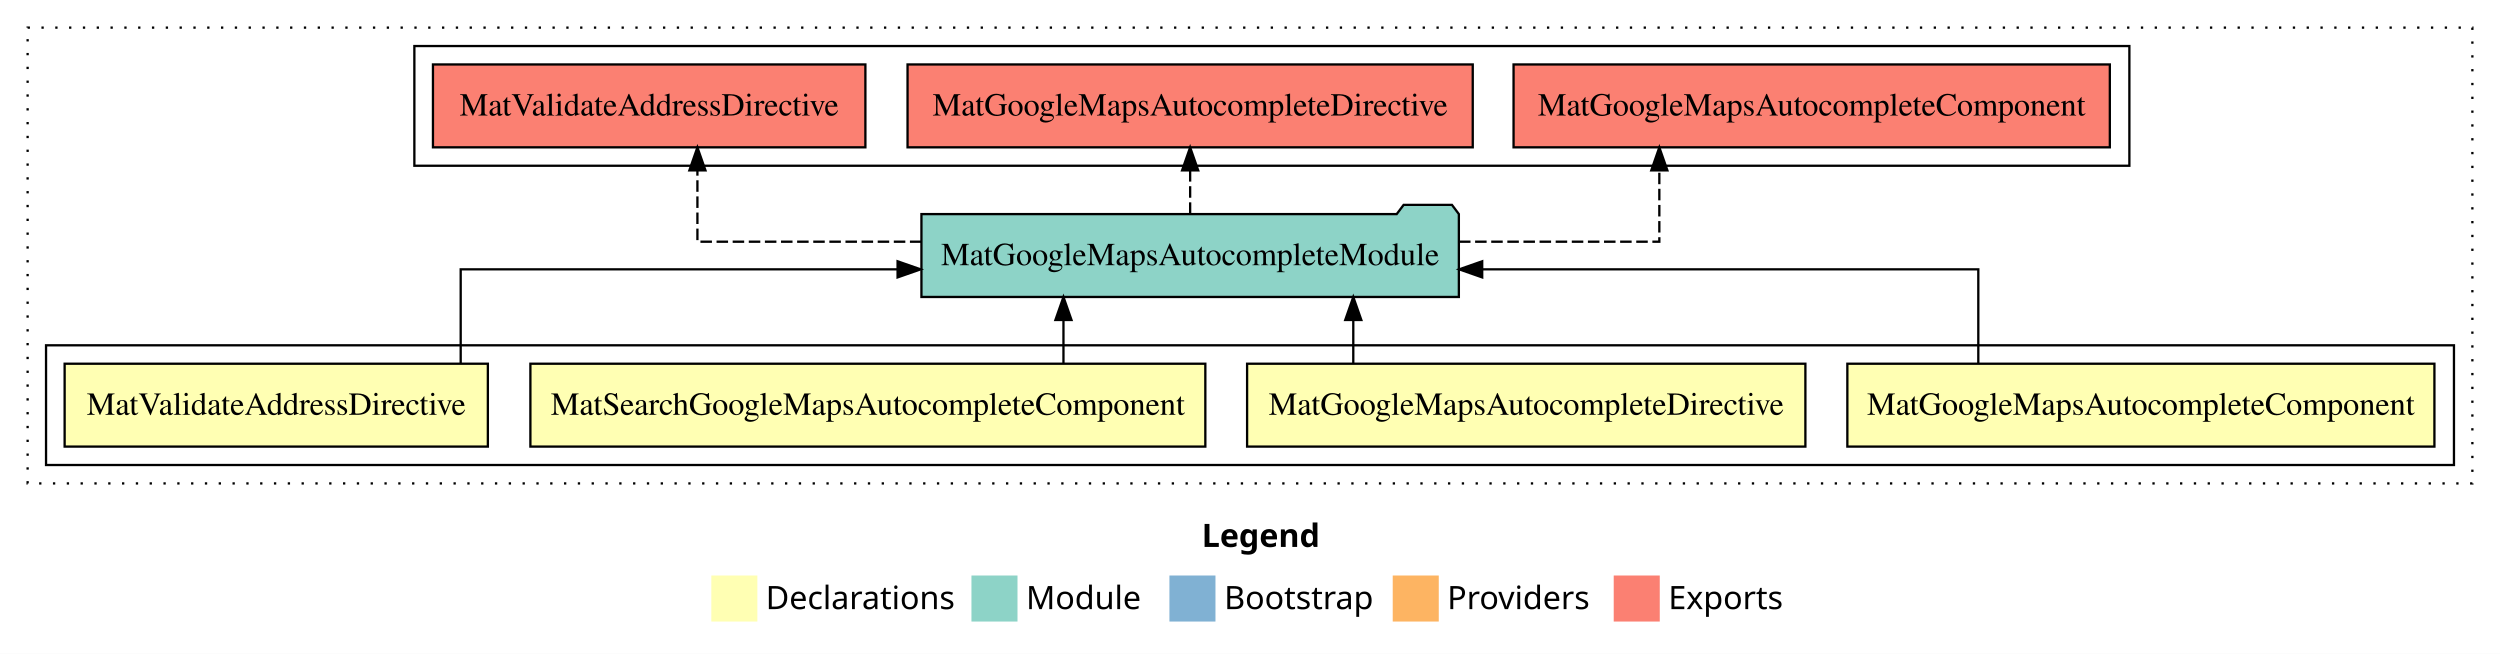
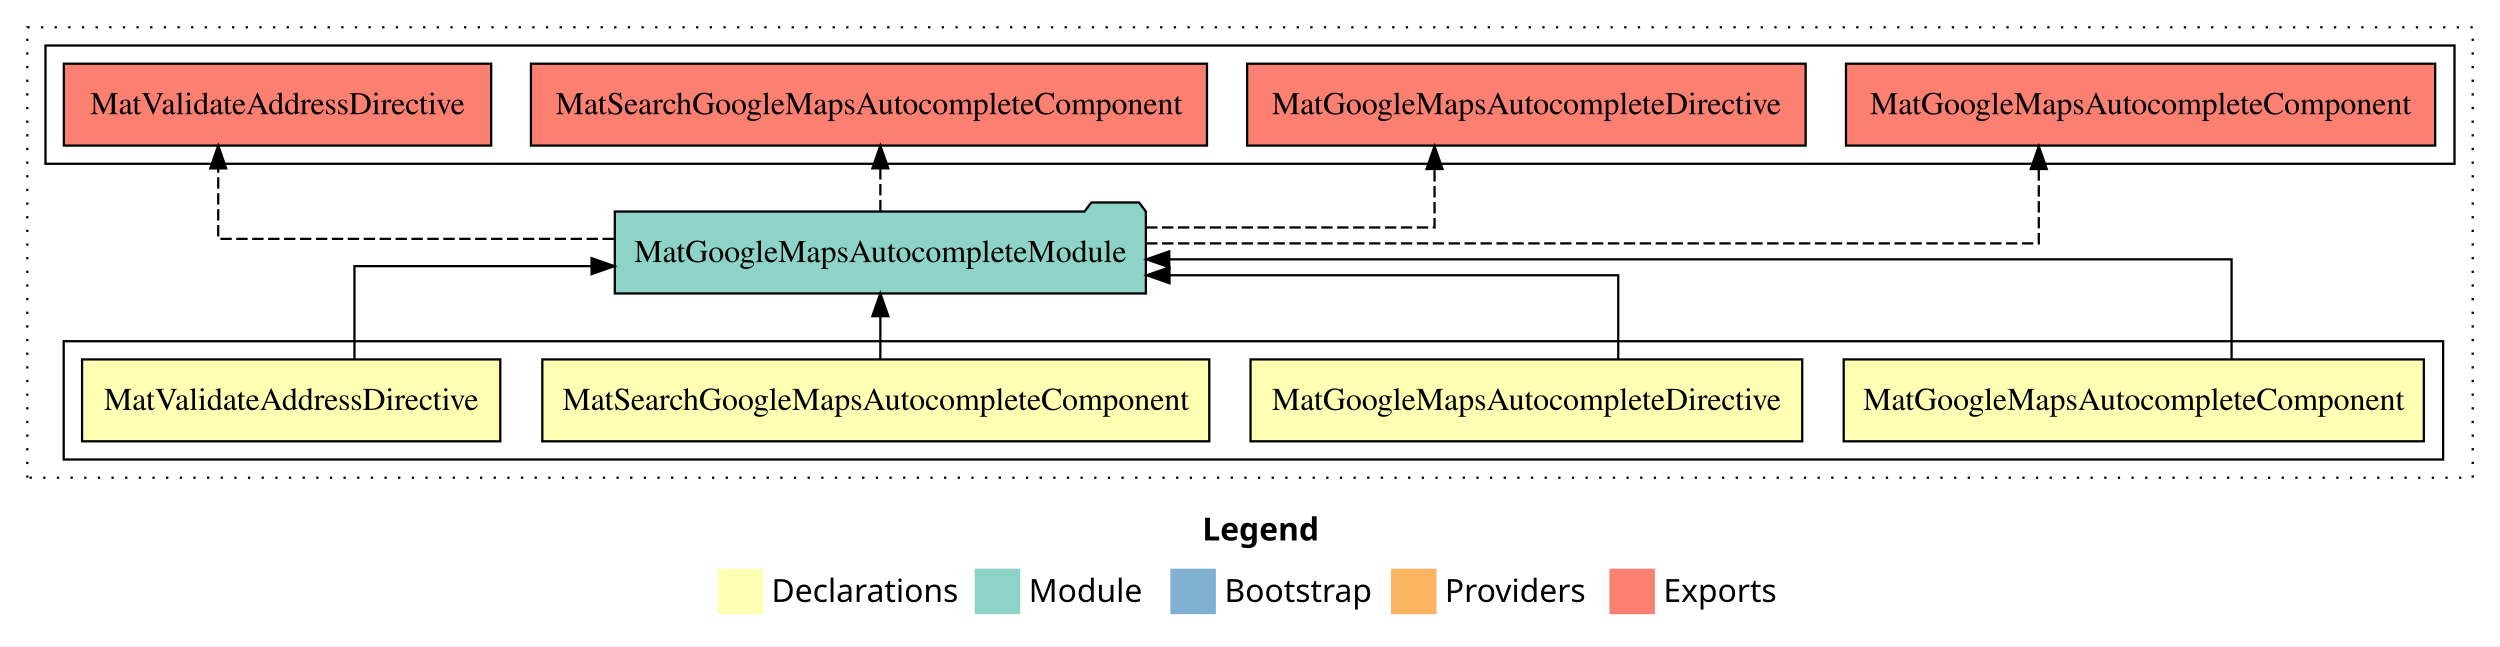
- <svg xmlns="http://www.w3.org/2000/svg" width="1086pt" height="284pt" viewBox="0.00 0.00 1086.00 284.00">
+ <svg xmlns="http://www.w3.org/2000/svg" width="1099pt" height="284pt" viewBox="0.00 0.00 1099.00 284.00">
  <g id="graph0" class="graph" transform="scale(1 1) rotate(0) translate(4 280)">
-     <polygon fill="#ffffff" stroke="transparent" points="-4,4 -4,-280 1082,-280 1082,4 -4,4" />
-     <text text-anchor="start" x="518.009" y="-42.4" font-family="sans-serif" font-weight="bold" font-size="14.00" fill="#000000">Legend</text>
-     <polygon fill="#ffffb3" stroke="transparent" points="305,-10 305,-30 325,-30 325,-10 305,-10" />
-     <text text-anchor="start" x="328.629" y="-15.4" font-family="sans-serif" font-size="14.00" fill="#000000">  Declarations</text>
-     <polygon fill="#8dd3c7" stroke="transparent" points="418,-10 418,-30 438,-30 438,-10 418,-10" />
-     <text text-anchor="start" x="441.725" y="-15.4" font-family="sans-serif" font-size="14.00" fill="#000000">  Module</text>
-     <polygon fill="#80b1d3" stroke="transparent" points="504,-10 504,-30 524,-30 524,-10 504,-10" />
-     <text text-anchor="start" x="527.781" y="-15.4" font-family="sans-serif" font-size="14.00" fill="#000000">  Bootstrap</text>
-     <polygon fill="#fdb462" stroke="transparent" points="601,-10 601,-30 621,-30 621,-10 601,-10" />
-     <text text-anchor="start" x="624.673" y="-15.4" font-family="sans-serif" font-size="14.00" fill="#000000">  Providers</text>
-     <polygon fill="#fb8072" stroke="transparent" points="697,-10 697,-30 717,-30 717,-10 697,-10" />
-     <text text-anchor="start" x="720.726" y="-15.4" font-family="sans-serif" font-size="14.00" fill="#000000">  Exports</text>
+     <polygon fill="#ffffff" stroke="transparent" points="-4,4 -4,-280 1095,-280 1095,4 -4,4" />
+     <text text-anchor="start" x="524.509" y="-42.4" font-family="sans-serif" font-weight="bold" font-size="14.00" fill="#000000">Legend</text>
+     <polygon fill="#ffffb3" stroke="transparent" points="311.5,-10 311.5,-30 331.5,-30 331.5,-10 311.5,-10" />
+     <text text-anchor="start" x="335.129" y="-15.4" font-family="sans-serif" font-size="14.00" fill="#000000">  Declarations</text>
+     <polygon fill="#8dd3c7" stroke="transparent" points="424.5,-10 424.5,-30 444.5,-30 444.5,-10 424.5,-10" />
+     <text text-anchor="start" x="448.225" y="-15.4" font-family="sans-serif" font-size="14.00" fill="#000000">  Module</text>
+     <polygon fill="#80b1d3" stroke="transparent" points="510.5,-10 510.5,-30 530.5,-30 530.5,-10 510.5,-10" />
+     <text text-anchor="start" x="534.281" y="-15.4" font-family="sans-serif" font-size="14.00" fill="#000000">  Bootstrap</text>
+     <polygon fill="#fdb462" stroke="transparent" points="607.5,-10 607.5,-30 627.5,-30 627.5,-10 607.5,-10" />
+     <text text-anchor="start" x="631.173" y="-15.4" font-family="sans-serif" font-size="14.00" fill="#000000">  Providers</text>
+     <polygon fill="#fb8072" stroke="transparent" points="703.5,-10 703.5,-30 723.5,-30 723.5,-10 703.5,-10" />
+     <text text-anchor="start" x="727.226" y="-15.4" font-family="sans-serif" font-size="14.00" fill="#000000">  Exports</text>
    <g id="clust1" class="cluster">
-       <polygon fill="none" stroke="#000000" stroke-dasharray="1,5" points="8,-70 8,-268 1070,-268 1070,-70 8,-70" />
+       <polygon fill="none" stroke="#000000" stroke-dasharray="1,5" points="8,-70 8,-268 1083,-268 1083,-70 8,-70" />
    </g>
    <g id="clust2" class="cluster">
-       <polygon fill="none" stroke="#000000" points="16,-78 16,-130 1062,-130 1062,-78 16,-78" />
+       <polygon fill="none" stroke="#000000" points="24,-78 24,-130 1070,-130 1070,-78 24,-78" />
    </g>
    <g id="clust8" class="cluster">
-       <polygon fill="none" stroke="#000000" points="176,-208 176,-260 921,-260 921,-208 176,-208" />
+       <polygon fill="none" stroke="#000000" points="16,-208 16,-260 1075,-260 1075,-208 16,-208" />
    </g>
    <g id="node1" class="node">
-       <polygon fill="#ffffb3" stroke="#000000" points="1053.511,-122 798.489,-122 798.489,-86 1053.511,-86 1053.511,-122" />
-       <text text-anchor="middle" x="926" y="-99.8" font-family="Times,serif" font-size="14.00" fill="#000000">MatGoogleMapsAutocompleteComponent</text>
+       <polygon fill="#ffffb3" stroke="#000000" points="1061.511,-122 806.489,-122 806.489,-86 1061.511,-86 1061.511,-122" />
+       <text text-anchor="middle" x="934" y="-99.8" font-family="Times,serif" font-size="14.00" fill="#000000">MatGoogleMapsAutocompleteComponent</text>
    </g>
    <g id="node5" class="node">
-       <polygon fill="#8dd3c7" stroke="#000000" points="629.728,-187 626.728,-191 605.728,-191 602.728,-187 396.272,-187 396.272,-151 629.728,-151 629.728,-187" />
-       <text text-anchor="middle" x="513" y="-164.8" font-family="Times,serif" font-size="14.00" fill="#000000">MatGoogleMapsAutocompleteModule</text>
+       <polygon fill="#8dd3c7" stroke="#000000" points="499.728,-187 496.728,-191 475.728,-191 472.728,-187 266.272,-187 266.272,-151 499.728,-151 499.728,-187" />
+       <text text-anchor="middle" x="383" y="-164.8" font-family="Times,serif" font-size="14.00" fill="#000000">MatGoogleMapsAutocompleteModule</text>
    </g>
    <g id="edge1" class="edge">
-       <path fill="none" stroke="#000000" d="M855.375,-122.022C855.375,-139.373 855.375,-163 855.375,-163 855.375,-163 639.869,-163 639.869,-163" />
-       <polygon fill="#000000" stroke="#000000" points="639.869,-159.5 629.869,-163 639.868,-166.5 639.869,-159.5" />
+       <path fill="none" stroke="#000000" d="M977.002,-122.267C977.002,-140.555 977.002,-166 977.002,-166 977.002,-166 510.001,-166 510.001,-166" />
+       <polygon fill="#000000" stroke="#000000" points="510.001,-162.5 500.001,-166 510.001,-169.5 510.001,-162.5" />
    </g>
    <g id="node2" class="node">
-       <polygon fill="#ffffb3" stroke="#000000" points="780.261,-122 537.739,-122 537.739,-86 780.261,-86 780.261,-122" />
-       <text text-anchor="middle" x="659" y="-99.8" font-family="Times,serif" font-size="14.00" fill="#000000">MatGoogleMapsAutocompleteDirective</text>
+       <polygon fill="#ffffb3" stroke="#000000" points="788.261,-122 545.739,-122 545.739,-86 788.261,-86 788.261,-122" />
+       <text text-anchor="middle" x="667" y="-99.8" font-family="Times,serif" font-size="14.00" fill="#000000">MatGoogleMapsAutocompleteDirective</text>
    </g>
    <g id="edge2" class="edge">
-       <path fill="none" stroke="#000000" d="M583.867,-122.106C583.867,-122.106 583.867,-140.991 583.867,-140.991" />
-       <polygon fill="#000000" stroke="#000000" points="580.367,-140.991 583.867,-150.991 587.367,-140.991 580.367,-140.991" />
+       <path fill="none" stroke="#000000" d="M707.377,-122.009C707.377,-138.049 707.377,-159 707.377,-159 707.377,-159 510.108,-159 510.108,-159" />
+       <polygon fill="#000000" stroke="#000000" points="510.108,-155.5 500.108,-159 510.107,-162.5 510.108,-155.5" />
    </g>
    <g id="node3" class="node">
-       <polygon fill="#ffffb3" stroke="#000000" points="519.598,-122 226.402,-122 226.402,-86 519.598,-86 519.598,-122" />
-       <text text-anchor="middle" x="373" y="-99.8" font-family="Times,serif" font-size="14.00" fill="#000000">MatSearchGoogleMapsAutocompleteComponent</text>
+       <polygon fill="#ffffb3" stroke="#000000" points="527.598,-122 234.402,-122 234.402,-86 527.598,-86 527.598,-122" />
+       <text text-anchor="middle" x="381" y="-99.8" font-family="Times,serif" font-size="14.00" fill="#000000">MatSearchGoogleMapsAutocompleteComponent</text>
    </g>
    <g id="edge3" class="edge">
-       <path fill="none" stroke="#000000" d="M457.967,-122.106C457.967,-122.106 457.967,-140.991 457.967,-140.991" />
-       <polygon fill="#000000" stroke="#000000" points="454.467,-140.991 457.967,-150.991 461.467,-140.991 454.467,-140.991" />
+       <path fill="none" stroke="#000000" d="M383,-122.106C383,-122.106 383,-140.991 383,-140.991" />
+       <polygon fill="#000000" stroke="#000000" points="379.5,-140.991 383,-150.991 386.5,-140.991 379.5,-140.991" />
    </g>
    <g id="node4" class="node">
-       <polygon fill="#ffffb3" stroke="#000000" points="207.926,-122 24.074,-122 24.074,-86 207.926,-86 207.926,-122" />
-       <text text-anchor="middle" x="116" y="-99.8" font-family="Times,serif" font-size="14.00" fill="#000000">MatValidateAddressDirective</text>
+       <polygon fill="#ffffb3" stroke="#000000" points="215.926,-122 32.074,-122 32.074,-86 215.926,-86 215.926,-122" />
+       <text text-anchor="middle" x="124" y="-99.8" font-family="Times,serif" font-size="14.00" fill="#000000">MatValidateAddressDirective</text>
    </g>
    <g id="edge4" class="edge">
-       <path fill="none" stroke="#000000" d="M196.125,-122.022C196.125,-139.373 196.125,-163 196.125,-163 196.125,-163 385.908,-163 385.908,-163" />
-       <polygon fill="#000000" stroke="#000000" points="385.908,-166.5 395.908,-163 385.908,-159.5 385.908,-166.5" />
+       <path fill="none" stroke="#000000" d="M151.821,-122.022C151.821,-139.373 151.821,-163 151.821,-163 151.821,-163 256.056,-163 256.056,-163" />
+       <polygon fill="#000000" stroke="#000000" points="256.056,-166.5 266.056,-163 256.056,-159.5 256.056,-166.5" />
    </g>
    <g id="node6" class="node">
-       <polygon fill="#fb8072" stroke="#000000" points="912.511,-252 653.489,-252 653.489,-216 912.511,-216 912.511,-252" />
-       <text text-anchor="middle" x="783" y="-229.8" font-family="Times,serif" font-size="14.00" fill="#000000">MatGoogleMapsAutocompleteComponent </text>
+       <polygon fill="#fb8072" stroke="#000000" points="1066.511,-252 807.489,-252 807.489,-216 1066.511,-216 1066.511,-252" />
+       <text text-anchor="middle" x="937" y="-229.8" font-family="Times,serif" font-size="14.00" fill="#000000">MatGoogleMapsAutocompleteComponent </text>
    </g>
    <g id="edge5" class="edge">
-       <path fill="none" stroke="#000000" stroke-dasharray="5,2" d="M629.787,-175C675.325,-175 716.813,-175 716.813,-175 716.813,-175 716.813,-205.977 716.813,-205.977" />
-       <polygon fill="#000000" stroke="#000000" points="713.313,-205.977 716.813,-215.977 720.313,-205.977 713.313,-205.977" />
+       <path fill="none" stroke="#000000" stroke-dasharray="5,2" d="M499.832,-173C650.179,-173 892.248,-173 892.248,-173 892.248,-173 892.248,-205.698 892.248,-205.698" />
+       <polygon fill="#000000" stroke="#000000" points="888.748,-205.698 892.248,-215.698 895.748,-205.698 888.748,-205.698" />
    </g>
    <g id="node7" class="node">
-       <polygon fill="#fb8072" stroke="#000000" points="635.761,-252 390.239,-252 390.239,-216 635.761,-216 635.761,-252" />
-       <text text-anchor="middle" x="513" y="-229.8" font-family="Times,serif" font-size="14.00" fill="#000000">MatGoogleMapsAutocompleteDirective </text>
+       <polygon fill="#fb8072" stroke="#000000" points="789.761,-252 544.239,-252 544.239,-216 789.761,-216 789.761,-252" />
+       <text text-anchor="middle" x="667" y="-229.8" font-family="Times,serif" font-size="14.00" fill="#000000">MatGoogleMapsAutocompleteDirective </text>
    </g>
    <g id="edge6" class="edge">
-       <path fill="none" stroke="#000000" stroke-dasharray="5,2" d="M513,-187.106C513,-187.106 513,-205.991 513,-205.991" />
-       <polygon fill="#000000" stroke="#000000" points="509.5,-205.991 513,-215.991 516.5,-205.991 509.5,-205.991" />
+       <path fill="none" stroke="#000000" stroke-dasharray="5,2" d="M499.817,-180C562.341,-180 626.623,-180 626.623,-180 626.623,-180 626.623,-205.718 626.623,-205.718" />
+       <polygon fill="#000000" stroke="#000000" points="623.123,-205.718 626.623,-215.718 630.123,-205.718 623.123,-205.718" />
    </g>
    <g id="node8" class="node">
-       <polygon fill="#fb8072" stroke="#000000" points="371.926,-252 184.074,-252 184.074,-216 371.926,-216 371.926,-252" />
-       <text text-anchor="middle" x="278" y="-229.8" font-family="Times,serif" font-size="14.00" fill="#000000">MatValidateAddressDirective </text>
+       <polygon fill="#fb8072" stroke="#000000" points="526.598,-252 229.402,-252 229.402,-216 526.598,-216 526.598,-252" />
+       <text text-anchor="middle" x="378" y="-229.8" font-family="Times,serif" font-size="14.00" fill="#000000">MatSearchGoogleMapsAutocompleteComponent </text>
    </g>
    <g id="edge7" class="edge">
-       <path fill="none" stroke="#000000" stroke-dasharray="5,2" d="M396.271,-175C346.184,-175 298.957,-175 298.957,-175 298.957,-175 298.957,-205.977 298.957,-205.977" />
-       <polygon fill="#000000" stroke="#000000" points="295.457,-205.977 298.957,-215.977 302.457,-205.977 295.457,-205.977" />
+       <path fill="none" stroke="#000000" stroke-dasharray="5,2" d="M383,-187.106C383,-187.106 383,-205.991 383,-205.991" />
+       <polygon fill="#000000" stroke="#000000" points="379.5,-205.991 383,-215.991 386.5,-205.991 379.5,-205.991" />
+     </g>
+     <g id="node9" class="node">
+       <polygon fill="#fb8072" stroke="#000000" points="211.926,-252 24.074,-252 24.074,-216 211.926,-216 211.926,-252" />
+       <text text-anchor="middle" x="118" y="-229.8" font-family="Times,serif" font-size="14.00" fill="#000000">MatValidateAddressDirective </text>
+     </g>
+     <g id="edge8" class="edge">
+       <path fill="none" stroke="#000000" stroke-dasharray="5,2" d="M265.868,-175C184.988,-175 91.929,-175 91.929,-175 91.929,-175 91.929,-205.977 91.929,-205.977" />
+       <polygon fill="#000000" stroke="#000000" points="88.429,-205.977 91.929,-215.977 95.429,-205.977 88.429,-205.977" />
    </g>
  </g>
</svg>
